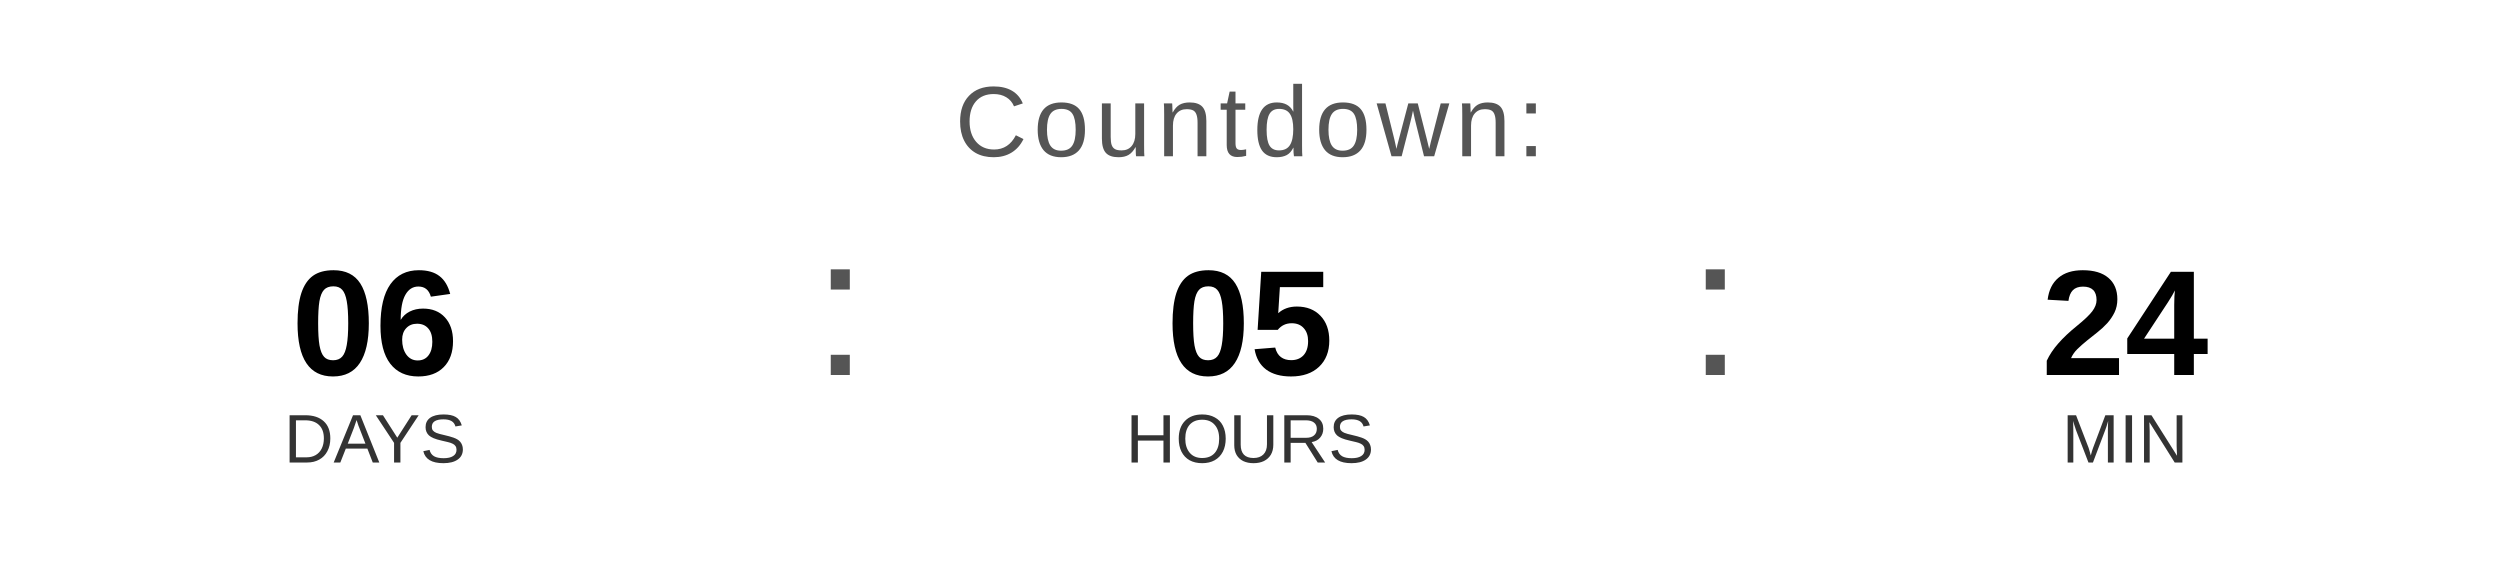
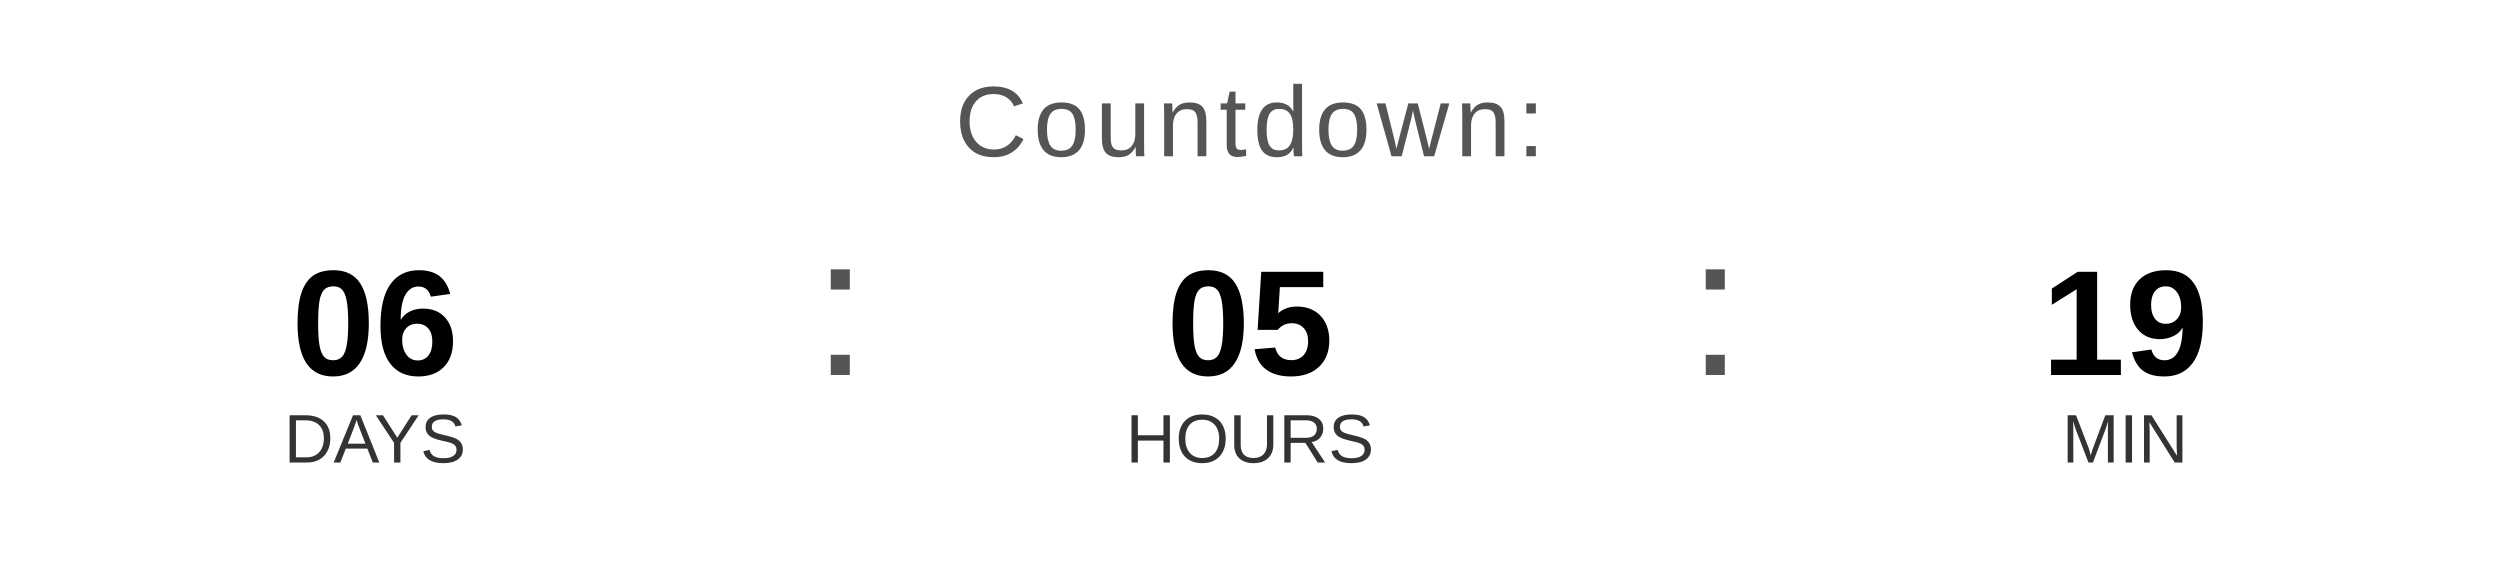
<svg xmlns="http://www.w3.org/2000/svg" width="400" height="90" viewBox="0 0 400 90">
  <text x="200" y="25" font-family="Arial, Helvetica, sans-serif" font-size="16" fill="#555555" text-anchor="middle" letter-spacing="1">
    Countdown:
  </text>
  <text x="60" y="60" font-family="Arial, Helvetica, sans-serif" font-size="24" font-weight="bold" fill="#000000" text-anchor="middle">06</text>
  <text x="60" y="74" font-family="Arial, Helvetica, sans-serif" font-size="11" fill="#333333" text-anchor="middle">DAYS</text>
  <text x="130" y="60" font-family="Arial, sans-serif" font-size="32" fill="#555555">:</text>
  <text x="200" y="60" font-family="Arial, Helvetica, sans-serif" font-size="24" font-weight="bold" fill="#000000" text-anchor="middle">05</text>
  <text x="200" y="74" font-family="Arial, Helvetica, sans-serif" font-size="11" fill="#333333" text-anchor="middle">HOURS</text>
  <text x="270" y="60" font-family="Arial, sans-serif" font-size="32" fill="#555555">:</text>
-   <text x="340" y="60" font-family="Arial, Helvetica, sans-serif" font-size="24" font-weight="bold" fill="#000000" text-anchor="middle">24</text>
+   <text x="340" y="60" font-family="Arial, Helvetica, sans-serif" font-size="24" font-weight="bold" fill="#000000" text-anchor="middle">19</text>
  <text x="340" y="74" font-family="Arial, Helvetica, sans-serif" font-size="11" fill="#333333" text-anchor="middle">MIN</text>
</svg>
